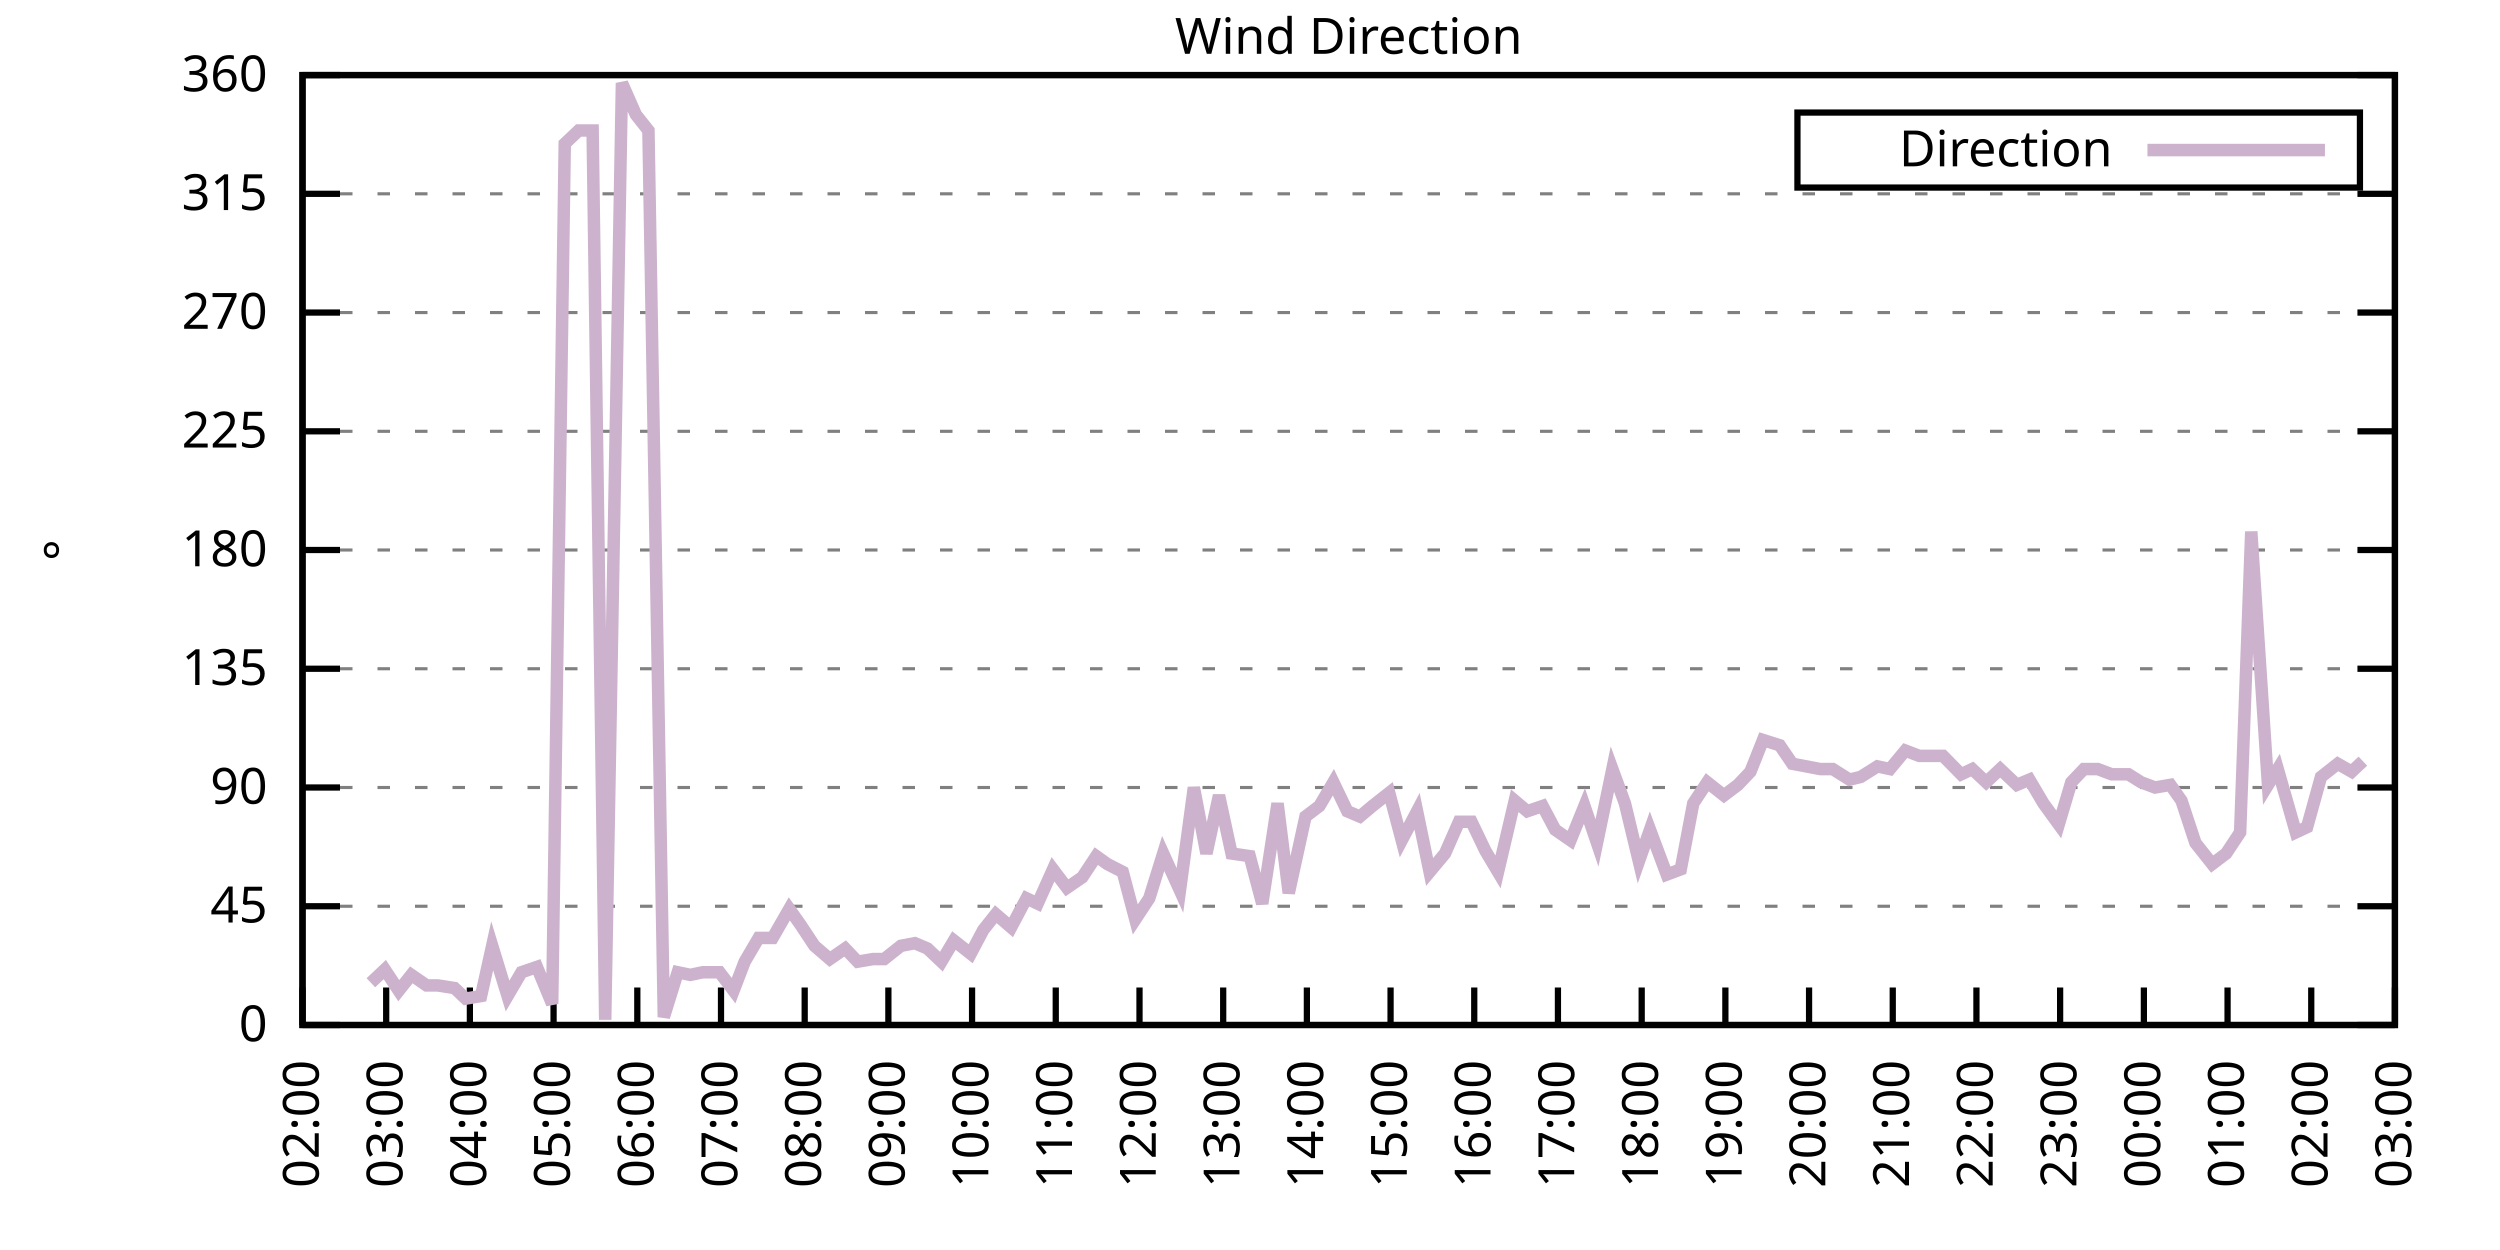
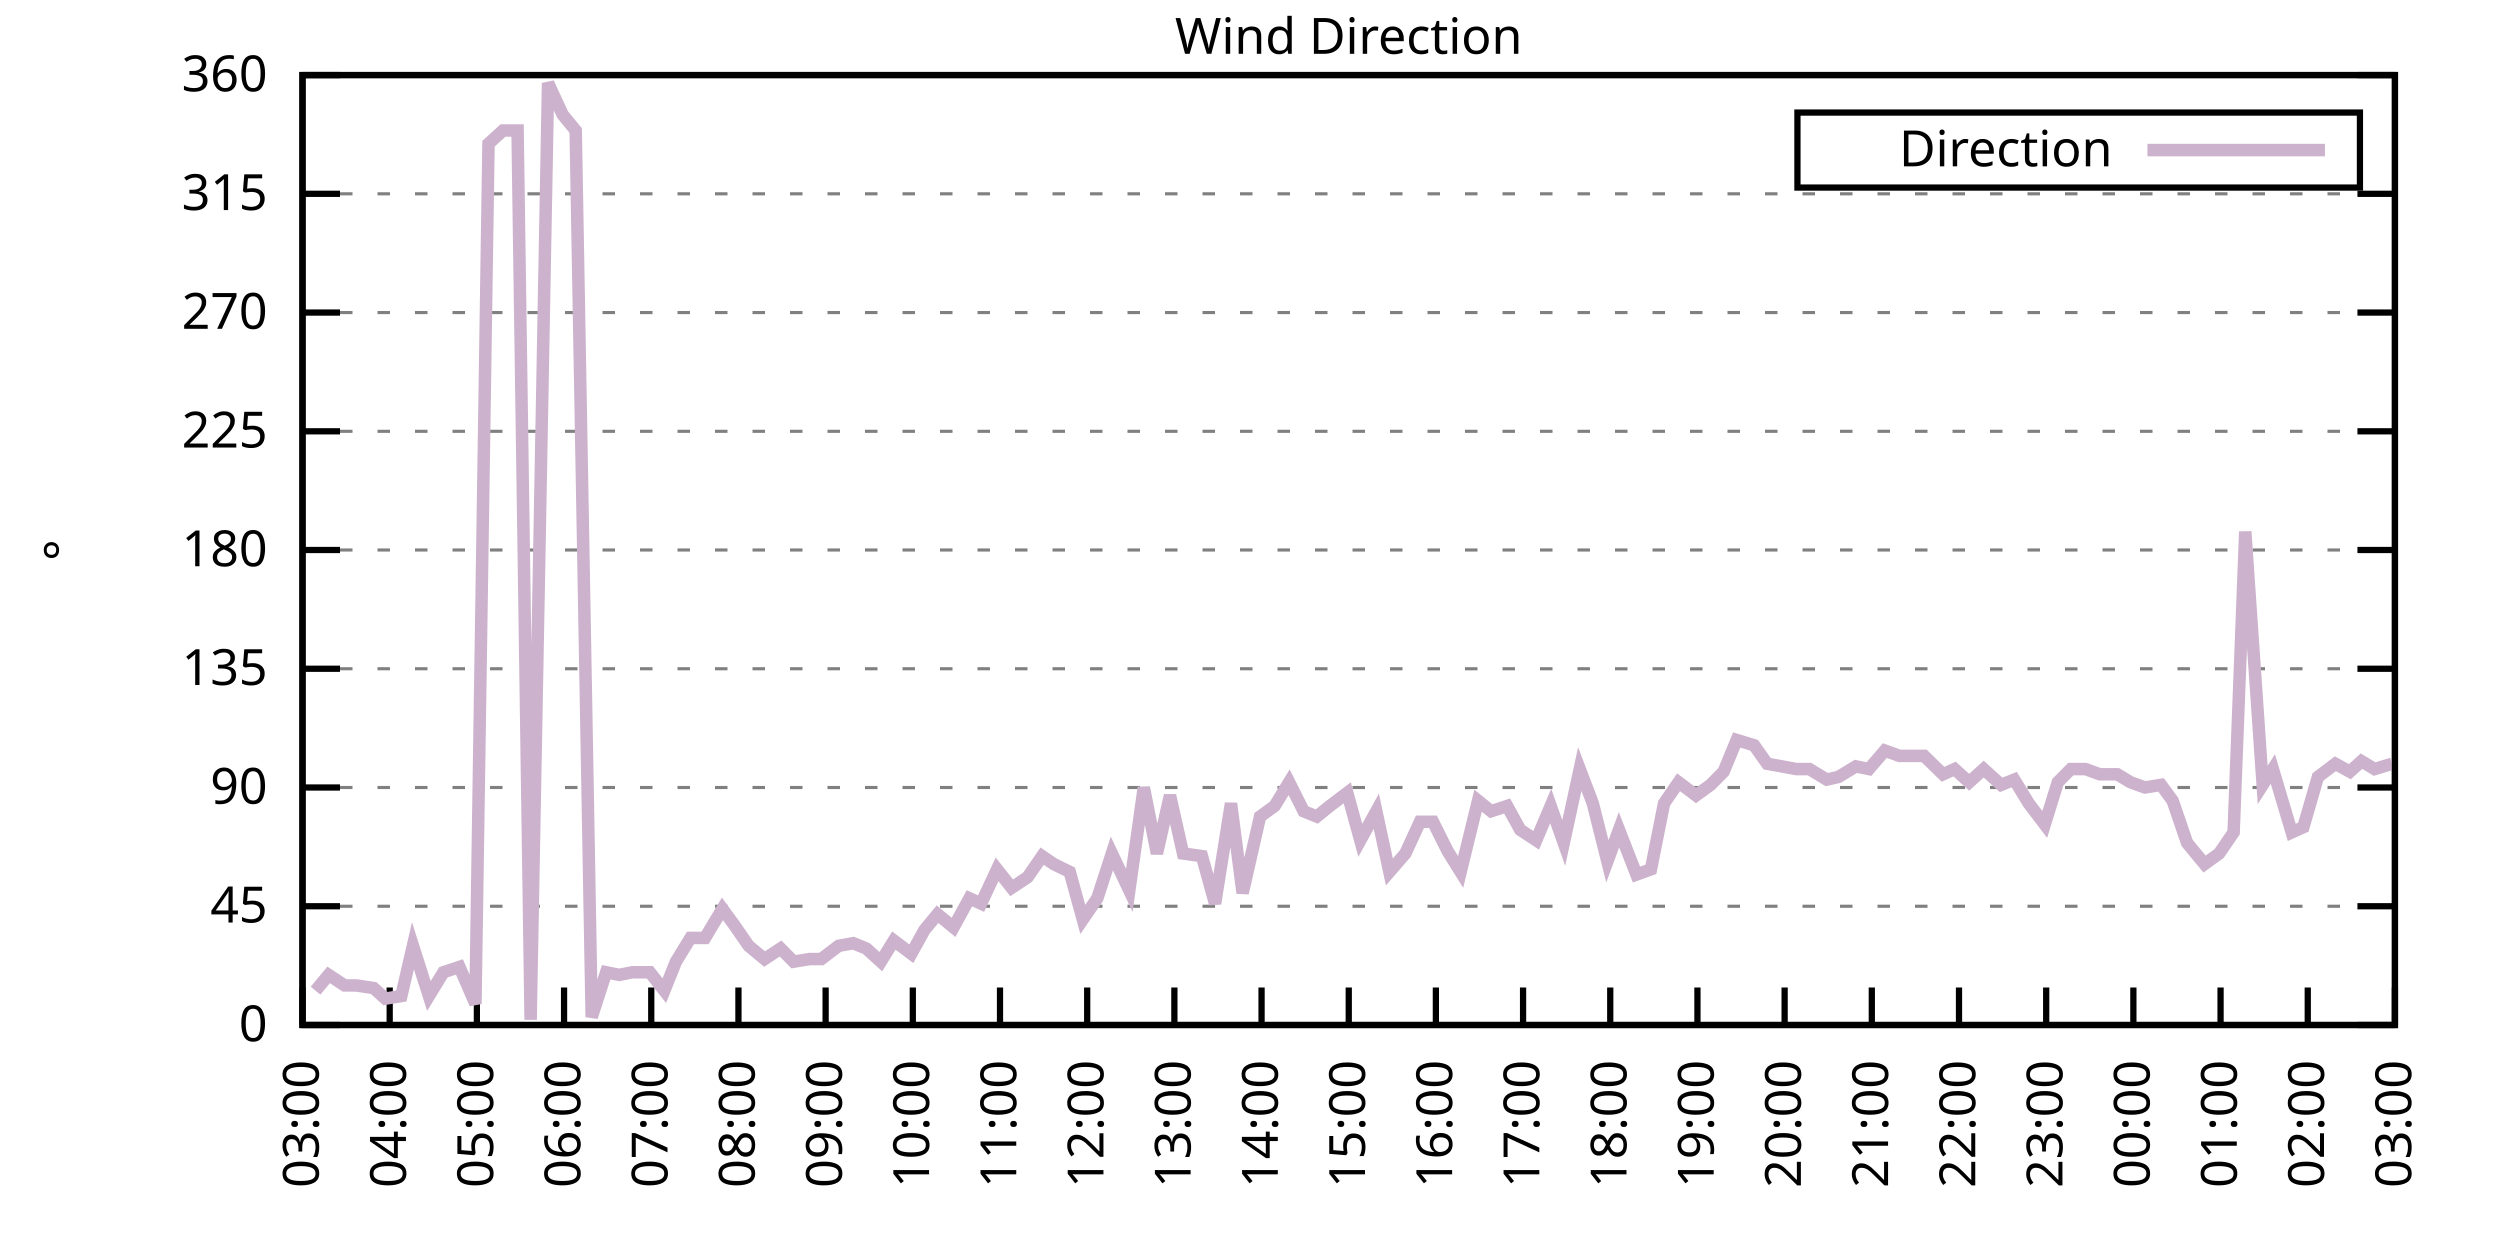
<svg xmlns="http://www.w3.org/2000/svg" xmlns:xlink="http://www.w3.org/1999/xlink" width="400" height="200" viewBox="0 0 400 200">
  <g id="gnuplot_canvas">
    <rect x="0" y="0" width="400" height="200" fill="none" />
    <defs>
      <circle id="gpDot" r="0.5" stroke-width="0.5" stroke="currentColor" />
      <path id="gpPt0" stroke-width="0.333" stroke="currentColor" d="M-1,0 h2 M0,-1 v2" />
      <path id="gpPt1" stroke-width="0.333" stroke="currentColor" d="M-1,-1 L1,1 M1,-1 L-1,1" />
      <path id="gpPt2" stroke-width="0.333" stroke="currentColor" d="M-1,0 L1,0 M0,-1 L0,1 M-1,-1 L1,1 M-1,1 L1,-1" />
      <rect id="gpPt3" stroke-width="0.333" stroke="currentColor" x="-1" y="-1" width="2" height="2" />
      <rect id="gpPt4" stroke-width="0.333" stroke="currentColor" fill="currentColor" x="-1" y="-1" width="2" height="2" />
      <circle id="gpPt5" stroke-width="0.333" stroke="currentColor" cx="0" cy="0" r="1" />
      <use xlink:href="#gpPt5" id="gpPt6" fill="currentColor" stroke="none" />
      <path id="gpPt7" stroke-width="0.333" stroke="currentColor" d="M0,-1.33 L-1.33,0.67 L1.33,0.67 z" />
      <use xlink:href="#gpPt7" id="gpPt8" fill="currentColor" stroke="none" />
      <use xlink:href="#gpPt7" id="gpPt9" stroke="currentColor" transform="rotate(180)" />
      <use xlink:href="#gpPt9" id="gpPt10" fill="currentColor" stroke="none" />
      <use xlink:href="#gpPt3" id="gpPt11" stroke="currentColor" transform="rotate(45)" />
      <use xlink:href="#gpPt11" id="gpPt12" fill="currentColor" stroke="none" />
      <path id="gpPt13" stroke-width="0.333" stroke="currentColor" d="M0,1.330 L1.265,0.411 L0.782,-1.067 L-0.782,-1.076 L-1.265,0.411 z" />
      <use xlink:href="#gpPt13" id="gpPt14" fill="currentColor" stroke="none" />
      <filter id="textbox" filterUnits="objectBoundingBox" x="0" y="0" height="1" width="1">
        <feFlood flood-color="white" flood-opacity="1" result="bgnd" />
        <feComposite in="SourceGraphic" in2="bgnd" operator="atop" />
      </filter>
      <filter id="greybox" filterUnits="objectBoundingBox" x="0" y="0" height="1" width="1">
        <feFlood flood-color="lightgrey" flood-opacity="1" result="grey" />
        <feComposite in="SourceGraphic" in2="grey" operator="atop" />
      </filter>
    </defs>
    <g fill="none" color="white" stroke="currentColor" stroke-width="1.00" stroke-linecap="butt" stroke-linejoin="miter">
</g>
    <g fill="none" color="black" stroke="currentColor" stroke-width="1.00" stroke-linecap="butt" stroke-linejoin="miter">
      <g stroke="none" shape-rendering="crispEdges">
        <polygon fill="rgb(255, 255, 255)" points="48.40,164.00 383.18,164.00 383.18,12.02 48.40,12.02 " />
      </g>
    </g>
    <g fill="none" color="black" stroke="currentColor" stroke-width="1.00" stroke-linecap="butt" stroke-linejoin="miter">
</g>
    <g fill="none" color="black" stroke="black" stroke-width="0.50" stroke-linecap="butt" stroke-linejoin="miter">
</g>
    <g fill="none" color="gray" stroke="currentColor" stroke-width="0.50" stroke-linecap="butt" stroke-linejoin="miter">
      <path stroke="gray" stroke-dasharray="2,4" class="gridline" d="M48.40,164.00 L383.19,164.00  " />
    </g>
    <g fill="none" color="gray" stroke="gray" stroke-width="1.00" stroke-linecap="butt" stroke-linejoin="miter">
</g>
    <g fill="none" color="black" stroke="currentColor" stroke-width="1.00" stroke-linecap="butt" stroke-linejoin="miter">
      <path stroke="black" d="M48.40,164.00 L54.40,164.00 M383.19,164.00 L377.19,164.00  " />
      <g transform="translate(42.80,166.60)" stroke="none" fill="black" font-family="Sans" font-size="8.00" text-anchor="end">
        <text>
          <tspan font-family="Sans"> 0</tspan>
        </text>
      </g>
    </g>
    <g fill="none" color="black" stroke="currentColor" stroke-width="1.00" stroke-linecap="butt" stroke-linejoin="miter">
</g>
    <g fill="none" color="black" stroke="black" stroke-width="0.50" stroke-linecap="butt" stroke-linejoin="miter">
</g>
    <g fill="none" color="gray" stroke="currentColor" stroke-width="0.50" stroke-linecap="butt" stroke-linejoin="miter">
      <path stroke="gray" stroke-dasharray="2,4" class="gridline" d="M48.40,145.00 L383.19,145.00  " />
    </g>
    <g fill="none" color="gray" stroke="gray" stroke-width="1.00" stroke-linecap="butt" stroke-linejoin="miter">
</g>
    <g fill="none" color="black" stroke="currentColor" stroke-width="1.00" stroke-linecap="butt" stroke-linejoin="miter">
      <path stroke="black" d="M48.40,145.00 L54.40,145.00 M383.19,145.00 L377.19,145.00  " />
      <g transform="translate(42.80,147.60)" stroke="none" fill="black" font-family="Sans" font-size="8.00" text-anchor="end">
        <text>
          <tspan font-family="Sans"> 45</tspan>
        </text>
      </g>
    </g>
    <g fill="none" color="black" stroke="currentColor" stroke-width="1.00" stroke-linecap="butt" stroke-linejoin="miter">
</g>
    <g fill="none" color="black" stroke="black" stroke-width="0.50" stroke-linecap="butt" stroke-linejoin="miter">
</g>
    <g fill="none" color="gray" stroke="currentColor" stroke-width="0.50" stroke-linecap="butt" stroke-linejoin="miter">
      <path stroke="gray" stroke-dasharray="2,4" class="gridline" d="M48.40,126.00 L383.19,126.00  " />
    </g>
    <g fill="none" color="gray" stroke="gray" stroke-width="1.00" stroke-linecap="butt" stroke-linejoin="miter">
</g>
    <g fill="none" color="black" stroke="currentColor" stroke-width="1.00" stroke-linecap="butt" stroke-linejoin="miter">
      <path stroke="black" d="M48.40,126.00 L54.40,126.00 M383.19,126.00 L377.19,126.00  " />
      <g transform="translate(42.80,128.60)" stroke="none" fill="black" font-family="Sans" font-size="8.00" text-anchor="end">
        <text>
          <tspan font-family="Sans"> 90</tspan>
        </text>
      </g>
    </g>
    <g fill="none" color="black" stroke="currentColor" stroke-width="1.00" stroke-linecap="butt" stroke-linejoin="miter">
</g>
    <g fill="none" color="black" stroke="black" stroke-width="0.50" stroke-linecap="butt" stroke-linejoin="miter">
</g>
    <g fill="none" color="gray" stroke="currentColor" stroke-width="0.50" stroke-linecap="butt" stroke-linejoin="miter">
      <path stroke="gray" stroke-dasharray="2,4" class="gridline" d="M48.40,107.00 L383.19,107.00  " />
    </g>
    <g fill="none" color="gray" stroke="gray" stroke-width="1.00" stroke-linecap="butt" stroke-linejoin="miter">
</g>
    <g fill="none" color="black" stroke="currentColor" stroke-width="1.00" stroke-linecap="butt" stroke-linejoin="miter">
      <path stroke="black" d="M48.40,107.00 L54.40,107.00 M383.19,107.00 L377.19,107.00  " />
      <g transform="translate(42.80,109.60)" stroke="none" fill="black" font-family="Sans" font-size="8.00" text-anchor="end">
        <text>
          <tspan font-family="Sans"> 135</tspan>
        </text>
      </g>
    </g>
    <g fill="none" color="black" stroke="currentColor" stroke-width="1.00" stroke-linecap="butt" stroke-linejoin="miter">
</g>
    <g fill="none" color="black" stroke="black" stroke-width="0.50" stroke-linecap="butt" stroke-linejoin="miter">
</g>
    <g fill="none" color="gray" stroke="currentColor" stroke-width="0.50" stroke-linecap="butt" stroke-linejoin="miter">
      <path stroke="gray" stroke-dasharray="2,4" class="gridline" d="M48.40,88.00 L383.19,88.00  " />
    </g>
    <g fill="none" color="gray" stroke="gray" stroke-width="1.00" stroke-linecap="butt" stroke-linejoin="miter">
</g>
    <g fill="none" color="black" stroke="currentColor" stroke-width="1.00" stroke-linecap="butt" stroke-linejoin="miter">
      <path stroke="black" d="M48.40,88.00 L54.40,88.00 M383.19,88.00 L377.19,88.00  " />
      <g transform="translate(42.80,90.60)" stroke="none" fill="black" font-family="Sans" font-size="8.00" text-anchor="end">
        <text>
          <tspan font-family="Sans"> 180</tspan>
        </text>
      </g>
    </g>
    <g fill="none" color="black" stroke="currentColor" stroke-width="1.00" stroke-linecap="butt" stroke-linejoin="miter">
</g>
    <g fill="none" color="black" stroke="black" stroke-width="0.50" stroke-linecap="butt" stroke-linejoin="miter">
</g>
    <g fill="none" color="gray" stroke="currentColor" stroke-width="0.50" stroke-linecap="butt" stroke-linejoin="miter">
      <path stroke="gray" stroke-dasharray="2,4" class="gridline" d="M48.40,69.01 L383.19,69.01  " />
    </g>
    <g fill="none" color="gray" stroke="gray" stroke-width="1.00" stroke-linecap="butt" stroke-linejoin="miter">
</g>
    <g fill="none" color="black" stroke="currentColor" stroke-width="1.00" stroke-linecap="butt" stroke-linejoin="miter">
      <path stroke="black" d="M48.40,69.01 L54.40,69.01 M383.19,69.01 L377.19,69.01  " />
      <g transform="translate(42.80,71.61)" stroke="none" fill="black" font-family="Sans" font-size="8.00" text-anchor="end">
        <text>
          <tspan font-family="Sans"> 225</tspan>
        </text>
      </g>
    </g>
    <g fill="none" color="black" stroke="currentColor" stroke-width="1.00" stroke-linecap="butt" stroke-linejoin="miter">
</g>
    <g fill="none" color="black" stroke="black" stroke-width="0.50" stroke-linecap="butt" stroke-linejoin="miter">
</g>
    <g fill="none" color="gray" stroke="currentColor" stroke-width="0.50" stroke-linecap="butt" stroke-linejoin="miter">
      <path stroke="gray" stroke-dasharray="2,4" class="gridline" d="M48.40,50.01 L383.19,50.01  " />
    </g>
    <g fill="none" color="gray" stroke="gray" stroke-width="1.00" stroke-linecap="butt" stroke-linejoin="miter">
</g>
    <g fill="none" color="black" stroke="currentColor" stroke-width="1.00" stroke-linecap="butt" stroke-linejoin="miter">
      <path stroke="black" d="M48.40,50.01 L54.40,50.01 M383.19,50.01 L377.19,50.01  " />
      <g transform="translate(42.80,52.61)" stroke="none" fill="black" font-family="Sans" font-size="8.00" text-anchor="end">
        <text>
          <tspan font-family="Sans"> 270</tspan>
        </text>
      </g>
    </g>
    <g fill="none" color="black" stroke="currentColor" stroke-width="1.00" stroke-linecap="butt" stroke-linejoin="miter">
</g>
    <g fill="none" color="black" stroke="black" stroke-width="0.50" stroke-linecap="butt" stroke-linejoin="miter">
</g>
    <g fill="none" color="gray" stroke="currentColor" stroke-width="0.50" stroke-linecap="butt" stroke-linejoin="miter">
      <path stroke="gray" stroke-dasharray="2,4" class="gridline" d="M48.40,31.01 L383.19,31.01  " />
    </g>
    <g fill="none" color="gray" stroke="gray" stroke-width="1.00" stroke-linecap="butt" stroke-linejoin="miter">
</g>
    <g fill="none" color="black" stroke="currentColor" stroke-width="1.00" stroke-linecap="butt" stroke-linejoin="miter">
      <path stroke="black" d="M48.40,31.01 L54.40,31.01 M383.19,31.01 L377.19,31.01  " />
      <g transform="translate(42.80,33.61)" stroke="none" fill="black" font-family="Sans" font-size="8.00" text-anchor="end">
        <text>
          <tspan font-family="Sans"> 315</tspan>
        </text>
      </g>
    </g>
    <g fill="none" color="black" stroke="currentColor" stroke-width="1.00" stroke-linecap="butt" stroke-linejoin="miter">
</g>
    <g fill="none" color="black" stroke="black" stroke-width="0.50" stroke-linecap="butt" stroke-linejoin="miter">
</g>
    <g fill="none" color="gray" stroke="currentColor" stroke-width="0.50" stroke-linecap="butt" stroke-linejoin="miter">
      <path stroke="gray" stroke-dasharray="2,4" class="gridline" d="M48.40,12.01 L383.19,12.01  " />
    </g>
    <g fill="none" color="gray" stroke="gray" stroke-width="1.00" stroke-linecap="butt" stroke-linejoin="miter">
</g>
    <g fill="none" color="black" stroke="currentColor" stroke-width="1.00" stroke-linecap="butt" stroke-linejoin="miter">
      <path stroke="black" d="M48.40,12.01 L54.40,12.01 M383.19,12.01 L377.19,12.01  " />
      <g transform="translate(42.80,14.61)" stroke="none" fill="black" font-family="Sans" font-size="8.00" text-anchor="end">
        <text>
          <tspan font-family="Sans"> 360</tspan>
        </text>
      </g>
    </g>
    <g fill="none" color="black" stroke="currentColor" stroke-width="1.00" stroke-linecap="butt" stroke-linejoin="miter">
      <path stroke="black" d="M48.40,164.00 L48.40,158.00  " />
      <g transform="translate(51.00,169.60) rotate(270.00)" stroke="none" fill="black" font-family="Sans" font-size="8.00" text-anchor="end">
        <text>
-           <tspan font-family="Sans">02:00</tspan>
-         </text>
-       </g>
-     </g>
-     <g fill="none" color="black" stroke="currentColor" stroke-width="1.00" stroke-linecap="butt" stroke-linejoin="miter">
-       <path stroke="black" d="M61.79,164.00 L61.79,158.00  " />
-       <g transform="translate(64.39,169.60) rotate(270.00)" stroke="none" fill="black" font-family="Sans" font-size="8.00" text-anchor="end">
-         <text>
          <tspan font-family="Sans">03:00</tspan>
        </text>
      </g>
    </g>
    <g fill="none" color="black" stroke="currentColor" stroke-width="1.00" stroke-linecap="butt" stroke-linejoin="miter">
-       <path stroke="black" d="M75.18,164.00 L75.18,158.00  " />
-       <g transform="translate(77.78,169.60) rotate(270.00)" stroke="none" fill="black" font-family="Sans" font-size="8.00" text-anchor="end">
+       <path stroke="black" d="M62.35,164.00 L62.35,158.00  " />
+       <g transform="translate(64.95,169.60) rotate(270.00)" stroke="none" fill="black" font-family="Sans" font-size="8.00" text-anchor="end">
        <text>
          <tspan font-family="Sans">04:00</tspan>
        </text>
      </g>
    </g>
    <g fill="none" color="black" stroke="currentColor" stroke-width="1.00" stroke-linecap="butt" stroke-linejoin="miter">
-       <path stroke="black" d="M88.57,164.00 L88.57,158.00  " />
-       <g transform="translate(91.17,169.60) rotate(270.00)" stroke="none" fill="black" font-family="Sans" font-size="8.00" text-anchor="end">
+       <path stroke="black" d="M76.30,164.00 L76.30,158.00  " />
+       <g transform="translate(78.90,169.60) rotate(270.00)" stroke="none" fill="black" font-family="Sans" font-size="8.00" text-anchor="end">
        <text>
          <tspan font-family="Sans">05:00</tspan>
        </text>
      </g>
    </g>
    <g fill="none" color="black" stroke="currentColor" stroke-width="1.00" stroke-linecap="butt" stroke-linejoin="miter">
-       <path stroke="black" d="M101.97,164.00 L101.97,158.00  " />
-       <g transform="translate(104.57,169.60) rotate(270.00)" stroke="none" fill="black" font-family="Sans" font-size="8.00" text-anchor="end">
+       <path stroke="black" d="M90.25,164.00 L90.25,158.00  " />
+       <g transform="translate(92.85,169.60) rotate(270.00)" stroke="none" fill="black" font-family="Sans" font-size="8.00" text-anchor="end">
        <text>
          <tspan font-family="Sans">06:00</tspan>
        </text>
      </g>
    </g>
    <g fill="none" color="black" stroke="currentColor" stroke-width="1.00" stroke-linecap="butt" stroke-linejoin="miter">
-       <path stroke="black" d="M115.36,164.00 L115.36,158.00  " />
-       <g transform="translate(117.96,169.60) rotate(270.00)" stroke="none" fill="black" font-family="Sans" font-size="8.00" text-anchor="end">
+       <path stroke="black" d="M104.20,164.00 L104.20,158.00  " />
+       <g transform="translate(106.80,169.60) rotate(270.00)" stroke="none" fill="black" font-family="Sans" font-size="8.00" text-anchor="end">
        <text>
          <tspan font-family="Sans">07:00</tspan>
        </text>
      </g>
    </g>
    <g fill="none" color="black" stroke="currentColor" stroke-width="1.00" stroke-linecap="butt" stroke-linejoin="miter">
-       <path stroke="black" d="M128.75,164.00 L128.75,158.00  " />
-       <g transform="translate(131.35,169.60) rotate(270.00)" stroke="none" fill="black" font-family="Sans" font-size="8.00" text-anchor="end">
+       <path stroke="black" d="M118.15,164.00 L118.15,158.00  " />
+       <g transform="translate(120.75,169.60) rotate(270.00)" stroke="none" fill="black" font-family="Sans" font-size="8.00" text-anchor="end">
        <text>
          <tspan font-family="Sans">08:00</tspan>
        </text>
      </g>
    </g>
    <g fill="none" color="black" stroke="currentColor" stroke-width="1.00" stroke-linecap="butt" stroke-linejoin="miter">
-       <path stroke="black" d="M142.14,164.00 L142.14,158.00  " />
-       <g transform="translate(144.74,169.60) rotate(270.00)" stroke="none" fill="black" font-family="Sans" font-size="8.00" text-anchor="end">
+       <path stroke="black" d="M132.10,164.00 L132.10,158.00  " />
+       <g transform="translate(134.70,169.60) rotate(270.00)" stroke="none" fill="black" font-family="Sans" font-size="8.00" text-anchor="end">
        <text>
          <tspan font-family="Sans">09:00</tspan>
        </text>
      </g>
    </g>
    <g fill="none" color="black" stroke="currentColor" stroke-width="1.00" stroke-linecap="butt" stroke-linejoin="miter">
-       <path stroke="black" d="M155.53,164.00 L155.53,158.00  " />
-       <g transform="translate(158.13,169.60) rotate(270.00)" stroke="none" fill="black" font-family="Sans" font-size="8.00" text-anchor="end">
+       <path stroke="black" d="M146.05,164.00 L146.05,158.00  " />
+       <g transform="translate(148.65,169.60) rotate(270.00)" stroke="none" fill="black" font-family="Sans" font-size="8.00" text-anchor="end">
        <text>
          <tspan font-family="Sans">10:00</tspan>
        </text>
      </g>
    </g>
    <g fill="none" color="black" stroke="currentColor" stroke-width="1.00" stroke-linecap="butt" stroke-linejoin="miter">
-       <path stroke="black" d="M168.92,164.00 L168.92,158.00  " />
-       <g transform="translate(171.52,169.60) rotate(270.00)" stroke="none" fill="black" font-family="Sans" font-size="8.00" text-anchor="end">
+       <path stroke="black" d="M160.00,164.00 L160.00,158.00  " />
+       <g transform="translate(162.60,169.60) rotate(270.00)" stroke="none" fill="black" font-family="Sans" font-size="8.00" text-anchor="end">
        <text>
          <tspan font-family="Sans">11:00</tspan>
        </text>
      </g>
    </g>
    <g fill="none" color="black" stroke="currentColor" stroke-width="1.00" stroke-linecap="butt" stroke-linejoin="miter">
-       <path stroke="black" d="M182.32,164.00 L182.32,158.00  " />
-       <g transform="translate(184.92,169.60) rotate(270.00)" stroke="none" fill="black" font-family="Sans" font-size="8.00" text-anchor="end">
+       <path stroke="black" d="M173.95,164.00 L173.95,158.00  " />
+       <g transform="translate(176.55,169.60) rotate(270.00)" stroke="none" fill="black" font-family="Sans" font-size="8.00" text-anchor="end">
        <text>
          <tspan font-family="Sans">12:00</tspan>
        </text>
      </g>
    </g>
    <g fill="none" color="black" stroke="currentColor" stroke-width="1.00" stroke-linecap="butt" stroke-linejoin="miter">
-       <path stroke="black" d="M195.71,164.00 L195.71,158.00  " />
-       <g transform="translate(198.31,169.60) rotate(270.00)" stroke="none" fill="black" font-family="Sans" font-size="8.00" text-anchor="end">
+       <path stroke="black" d="M187.90,164.00 L187.90,158.00  " />
+       <g transform="translate(190.50,169.60) rotate(270.00)" stroke="none" fill="black" font-family="Sans" font-size="8.00" text-anchor="end">
        <text>
          <tspan font-family="Sans">13:00</tspan>
        </text>
      </g>
    </g>
    <g fill="none" color="black" stroke="currentColor" stroke-width="1.00" stroke-linecap="butt" stroke-linejoin="miter">
-       <path stroke="black" d="M209.10,164.00 L209.10,158.00  " />
-       <g transform="translate(211.70,169.60) rotate(270.00)" stroke="none" fill="black" font-family="Sans" font-size="8.00" text-anchor="end">
+       <path stroke="black" d="M201.85,164.00 L201.85,158.00  " />
+       <g transform="translate(204.45,169.60) rotate(270.00)" stroke="none" fill="black" font-family="Sans" font-size="8.00" text-anchor="end">
        <text>
          <tspan font-family="Sans">14:00</tspan>
        </text>
      </g>
    </g>
    <g fill="none" color="black" stroke="currentColor" stroke-width="1.00" stroke-linecap="butt" stroke-linejoin="miter">
-       <path stroke="black" d="M222.49,164.00 L222.49,158.00  " />
-       <g transform="translate(225.09,169.60) rotate(270.00)" stroke="none" fill="black" font-family="Sans" font-size="8.00" text-anchor="end">
+       <path stroke="black" d="M215.80,164.00 L215.80,158.00  " />
+       <g transform="translate(218.40,169.60) rotate(270.00)" stroke="none" fill="black" font-family="Sans" font-size="8.00" text-anchor="end">
        <text>
          <tspan font-family="Sans">15:00</tspan>
        </text>
      </g>
    </g>
    <g fill="none" color="black" stroke="currentColor" stroke-width="1.00" stroke-linecap="butt" stroke-linejoin="miter">
-       <path stroke="black" d="M235.88,164.00 L235.88,158.00  " />
-       <g transform="translate(238.48,169.60) rotate(270.00)" stroke="none" fill="black" font-family="Sans" font-size="8.00" text-anchor="end">
+       <path stroke="black" d="M229.74,164.00 L229.74,158.00  " />
+       <g transform="translate(232.34,169.60) rotate(270.00)" stroke="none" fill="black" font-family="Sans" font-size="8.00" text-anchor="end">
        <text>
          <tspan font-family="Sans">16:00</tspan>
        </text>
      </g>
    </g>
    <g fill="none" color="black" stroke="currentColor" stroke-width="1.00" stroke-linecap="butt" stroke-linejoin="miter">
-       <path stroke="black" d="M249.27,164.00 L249.27,158.00  " />
-       <g transform="translate(251.87,169.60) rotate(270.00)" stroke="none" fill="black" font-family="Sans" font-size="8.00" text-anchor="end">
+       <path stroke="black" d="M243.69,164.00 L243.69,158.00  " />
+       <g transform="translate(246.29,169.60) rotate(270.00)" stroke="none" fill="black" font-family="Sans" font-size="8.00" text-anchor="end">
        <text>
          <tspan font-family="Sans">17:00</tspan>
        </text>
      </g>
    </g>
    <g fill="none" color="black" stroke="currentColor" stroke-width="1.00" stroke-linecap="butt" stroke-linejoin="miter">
-       <path stroke="black" d="M262.67,164.00 L262.67,158.00  " />
-       <g transform="translate(265.27,169.60) rotate(270.00)" stroke="none" fill="black" font-family="Sans" font-size="8.00" text-anchor="end">
+       <path stroke="black" d="M257.64,164.00 L257.64,158.00  " />
+       <g transform="translate(260.24,169.60) rotate(270.00)" stroke="none" fill="black" font-family="Sans" font-size="8.00" text-anchor="end">
        <text>
          <tspan font-family="Sans">18:00</tspan>
        </text>
      </g>
    </g>
    <g fill="none" color="black" stroke="currentColor" stroke-width="1.00" stroke-linecap="butt" stroke-linejoin="miter">
-       <path stroke="black" d="M276.06,164.00 L276.06,158.00  " />
-       <g transform="translate(278.66,169.60) rotate(270.00)" stroke="none" fill="black" font-family="Sans" font-size="8.00" text-anchor="end">
+       <path stroke="black" d="M271.59,164.00 L271.59,158.00  " />
+       <g transform="translate(274.19,169.60) rotate(270.00)" stroke="none" fill="black" font-family="Sans" font-size="8.00" text-anchor="end">
        <text>
          <tspan font-family="Sans">19:00</tspan>
        </text>
      </g>
    </g>
    <g fill="none" color="black" stroke="currentColor" stroke-width="1.00" stroke-linecap="butt" stroke-linejoin="miter">
-       <path stroke="black" d="M289.45,164.00 L289.45,158.00  " />
-       <g transform="translate(292.05,169.60) rotate(270.00)" stroke="none" fill="black" font-family="Sans" font-size="8.00" text-anchor="end">
+       <path stroke="black" d="M285.54,164.00 L285.54,158.00  " />
+       <g transform="translate(288.14,169.60) rotate(270.00)" stroke="none" fill="black" font-family="Sans" font-size="8.00" text-anchor="end">
        <text>
          <tspan font-family="Sans">20:00</tspan>
        </text>
      </g>
    </g>
    <g fill="none" color="black" stroke="currentColor" stroke-width="1.00" stroke-linecap="butt" stroke-linejoin="miter">
-       <path stroke="black" d="M302.84,164.00 L302.84,158.00  " />
-       <g transform="translate(305.44,169.60) rotate(270.00)" stroke="none" fill="black" font-family="Sans" font-size="8.00" text-anchor="end">
+       <path stroke="black" d="M299.49,164.00 L299.49,158.00  " />
+       <g transform="translate(302.09,169.60) rotate(270.00)" stroke="none" fill="black" font-family="Sans" font-size="8.00" text-anchor="end">
        <text>
          <tspan font-family="Sans">21:00</tspan>
        </text>
      </g>
    </g>
    <g fill="none" color="black" stroke="currentColor" stroke-width="1.00" stroke-linecap="butt" stroke-linejoin="miter">
-       <path stroke="black" d="M316.23,164.00 L316.23,158.00  " />
-       <g transform="translate(318.83,169.60) rotate(270.00)" stroke="none" fill="black" font-family="Sans" font-size="8.00" text-anchor="end">
+       <path stroke="black" d="M313.44,164.00 L313.44,158.00  " />
+       <g transform="translate(316.04,169.60) rotate(270.00)" stroke="none" fill="black" font-family="Sans" font-size="8.00" text-anchor="end">
        <text>
          <tspan font-family="Sans">22:00</tspan>
        </text>
      </g>
    </g>
    <g fill="none" color="black" stroke="currentColor" stroke-width="1.00" stroke-linecap="butt" stroke-linejoin="miter">
-       <path stroke="black" d="M329.62,164.00 L329.62,158.00  " />
-       <g transform="translate(332.22,169.60) rotate(270.00)" stroke="none" fill="black" font-family="Sans" font-size="8.00" text-anchor="end">
+       <path stroke="black" d="M327.39,164.00 L327.39,158.00  " />
+       <g transform="translate(329.99,169.60) rotate(270.00)" stroke="none" fill="black" font-family="Sans" font-size="8.00" text-anchor="end">
        <text>
          <tspan font-family="Sans">23:00</tspan>
        </text>
      </g>
    </g>
    <g fill="none" color="black" stroke="currentColor" stroke-width="1.00" stroke-linecap="butt" stroke-linejoin="miter">
-       <path stroke="black" d="M343.02,164.00 L343.02,158.00  " />
-       <g transform="translate(345.62,169.60) rotate(270.00)" stroke="none" fill="black" font-family="Sans" font-size="8.00" text-anchor="end">
+       <path stroke="black" d="M341.34,164.00 L341.34,158.00  " />
+       <g transform="translate(343.94,169.60) rotate(270.00)" stroke="none" fill="black" font-family="Sans" font-size="8.00" text-anchor="end">
        <text>
          <tspan font-family="Sans">00:00</tspan>
        </text>
      </g>
    </g>
    <g fill="none" color="black" stroke="currentColor" stroke-width="1.00" stroke-linecap="butt" stroke-linejoin="miter">
-       <path stroke="black" d="M356.41,164.00 L356.41,158.00  " />
-       <g transform="translate(359.01,169.60) rotate(270.00)" stroke="none" fill="black" font-family="Sans" font-size="8.00" text-anchor="end">
+       <path stroke="black" d="M355.29,164.00 L355.29,158.00  " />
+       <g transform="translate(357.89,169.60) rotate(270.00)" stroke="none" fill="black" font-family="Sans" font-size="8.00" text-anchor="end">
        <text>
          <tspan font-family="Sans">01:00</tspan>
        </text>
      </g>
    </g>
    <g fill="none" color="black" stroke="currentColor" stroke-width="1.00" stroke-linecap="butt" stroke-linejoin="miter">
-       <path stroke="black" d="M369.80,164.00 L369.80,158.00  " />
-       <g transform="translate(372.40,169.60) rotate(270.00)" stroke="none" fill="black" font-family="Sans" font-size="8.00" text-anchor="end">
+       <path stroke="black" d="M369.24,164.00 L369.24,158.00  " />
+       <g transform="translate(371.84,169.60) rotate(270.00)" stroke="none" fill="black" font-family="Sans" font-size="8.00" text-anchor="end">
        <text>
          <tspan font-family="Sans">02:00</tspan>
        </text>
      </g>
    </g>
    <g fill="none" color="black" stroke="currentColor" stroke-width="1.00" stroke-linecap="butt" stroke-linejoin="miter">
      <path stroke="black" d="M383.19,164.00 L383.19,158.00  " />
      <g transform="translate(385.79,169.60) rotate(270.00)" stroke="none" fill="black" font-family="Sans" font-size="8.00" text-anchor="end">
        <text>
          <tspan font-family="Sans">03:00</tspan>
        </text>
      </g>
    </g>
    <g fill="none" color="black" stroke="currentColor" stroke-width="1.00" stroke-linecap="butt" stroke-linejoin="miter">
</g>
    <g fill="none" color="black" stroke="currentColor" stroke-width="1.00" stroke-linecap="butt" stroke-linejoin="miter">
      <path stroke="black" d="M48.40,12.01 L48.40,164.00 L383.19,164.00 L383.19,12.01 L48.40,12.01 Z  " />
    </g>
    <g fill="none" color="black" stroke="currentColor" stroke-width="1.00" stroke-linecap="butt" stroke-linejoin="miter">
</g>
    <g fill="none" color="black" stroke="currentColor" stroke-width="1.00" stroke-linecap="butt" stroke-linejoin="miter">
      <path stroke="black" d="M287.59,30.01 L287.59,18.01 L377.59,18.01 L377.59,30.01 L287.59,30.01 Z  " />
    </g>
    <g id="Wind_direction_plot_1">
      <g fill="none" color="white" stroke="black" stroke-width="2.00" stroke-linecap="butt" stroke-linejoin="miter">
</g>
      <g fill="none" color="black" stroke="currentColor" stroke-width="2.00" stroke-linecap="butt" stroke-linejoin="miter">
        <g transform="translate(337.99,26.61)" stroke="none" fill="black" font-family="Sans" font-size="8.00" text-anchor="end">
          <text>
            <tspan font-family="Sans">Direction</tspan>
          </text>
        </g>
      </g>
      <g fill="none" color="black" stroke="currentColor" stroke-width="2.00" stroke-linecap="butt" stroke-linejoin="miter">
-         <path stroke="rgb(204, 178, 204)" d="M343.59,24.01 L371.99,24.01 M59.34,157.24 L61.57,155.13 L63.80,158.51 L65.81,155.98 L68.26,157.67 L70.05,157.67   L72.73,158.09 L74.51,159.78 L76.97,159.36 L78.75,151.33 L81.21,159.36 L83.44,155.56 L85.90,154.71 L88.35,160.62   L90.36,22.99 L92.59,20.88 L94.82,20.88 L96.83,163.16 L99.51,13.28 L101.74,18.34 L103.75,20.88 L106.21,162.73   L108.44,155.56 L110.45,155.98 L112.46,155.56 L115.13,155.56 L117.37,158.51 L119.15,153.87 L121.38,150.07 L123.62,150.07   L126.29,145.42 L128.08,147.96 L130.31,151.33 L132.77,153.45 L135.22,151.76 L137.23,153.87 L139.69,153.45 L141.47,153.45   L144.15,151.33 L146.38,150.91 L148.39,151.76 L150.62,153.87 L152.63,150.49 L155.31,152.60 L157.32,148.80 L159.33,146.27   L161.78,148.38 L164.24,143.73 L166.02,144.58 L168.48,139.09 L170.71,142.05 L173.17,140.36 L175.40,136.98 L177.18,138.25   L179.64,139.51 L181.65,147.11 L183.88,143.73 L186.11,136.56 L188.79,142.47 L191.02,126.00 L193.03,136.56 L195.04,127.27   L197.05,136.56 L199.95,136.98 L201.96,144.58 L204.41,128.54 L206.20,142.89 L208.88,130.65 L211.11,128.96 L213.34,125.16   L215.57,129.80 L217.58,130.65 L219.59,128.96 L222.27,126.85 L224.28,134.45 L226.73,129.80 L228.74,139.51 L231.20,136.56   L233.43,131.49 L235.44,131.49 L237.67,136.14 L239.68,139.51 L242.36,128.11 L244.36,129.80 L246.82,128.96 L248.83,132.76   L251.28,134.45 L253.51,128.96 L255.52,134.87 L257.98,123.05 L259.99,128.54 L262.22,137.82 L264.00,132.76 L266.68,139.93   L268.92,139.09 L270.92,128.54 L273.16,125.16 L275.83,127.27 L278.07,125.58 L280.07,123.47 L282.08,118.40 L284.76,119.25   L286.77,122.20 L289.00,122.62 L291.23,123.05 L293.24,123.05 L295.92,124.74 L297.71,124.31 L300.39,122.62 L302.39,123.05   L304.85,120.09 L307.08,120.94 L309.09,120.94 L310.88,120.94 L313.78,123.89 L315.56,123.05 L317.79,125.16 L320.03,123.05   L322.70,125.58 L324.71,124.74 L326.95,128.54 L329.40,131.91 L331.41,125.16 L333.42,123.05 L335.65,123.05 L337.88,123.89   L340.56,123.89 L342.57,125.16 L344.80,126.00 L347.26,125.58 L349.04,128.11 L351.27,134.87 L353.95,138.25 L356.18,136.56   L358.42,133.18 L360.20,85.05 L362.88,125.58 L364.44,123.05 L367.34,133.18 L369.13,132.34 L371.36,124.31 L374.04,122.20   L376.27,123.47 L378.06,121.78  " />
+         <path stroke="rgb(204, 178, 204)" d="M343.59,24.01 L371.99,24.01 M50.49,158.51 L52.58,155.98 L55.14,157.67 L57.00,157.67 L59.79,158.09 L61.65,159.78   L64.21,159.36 L66.07,151.33 L68.63,159.36 L70.95,155.56 L73.51,154.71 L76.07,160.62 L78.16,22.99 L80.48,20.88   L82.81,20.88 L84.90,163.16 L87.69,13.28 L90.02,18.34 L92.11,20.88 L94.67,162.73 L96.99,155.56 L99.08,155.98   L101.18,155.56 L103.97,155.56 L106.29,158.51 L108.15,153.87 L110.48,150.07 L112.80,150.07 L115.59,145.42 L117.45,147.96   L119.78,151.33 L122.33,153.45 L124.89,151.76 L126.98,153.87 L129.54,153.45 L131.40,153.45 L134.19,151.33 L136.51,150.91   L138.61,151.76 L140.93,153.87 L143.02,150.49 L145.81,152.60 L147.91,148.80 L150.00,146.27 L152.56,148.38 L155.11,143.73   L156.97,144.58 L159.53,139.09 L161.86,142.05 L164.41,140.36 L166.74,136.98 L168.60,138.25 L171.16,139.51 L173.25,147.11   L175.57,143.73 L177.90,136.56 L180.69,142.47 L183.01,126.00 L185.11,136.56 L187.20,127.27 L189.29,136.56 L192.31,136.98   L194.41,144.58 L196.96,128.54 L198.82,142.89 L201.61,130.65 L203.94,128.96 L206.26,125.16 L208.59,129.80 L210.68,130.65   L212.77,128.96 L215.56,126.85 L217.65,134.45 L220.21,129.80 L222.30,139.51 L224.86,136.56 L227.19,131.49 L229.28,131.49   L231.60,136.14 L233.70,139.51 L236.49,128.11 L238.58,129.80 L241.14,128.96 L243.23,132.76 L245.79,134.45 L248.11,128.96   L250.20,134.87 L252.76,123.05 L254.85,128.54 L257.18,137.82 L259.04,132.76 L261.83,139.93 L264.15,139.09 L266.25,128.54   L268.57,125.16 L271.36,127.27 L273.69,125.58 L275.78,123.47 L277.87,118.40 L280.66,119.25 L282.75,122.20 L285.08,122.62   L287.40,123.05 L289.50,123.05 L292.29,124.74 L294.15,124.31 L296.94,122.62 L299.03,123.05 L301.58,120.09 L303.91,120.94   L306.00,120.94 L307.86,120.94 L310.88,123.89 L312.74,123.05 L315.07,125.16 L317.39,123.05 L320.18,125.58 L322.28,124.74   L324.60,128.54 L327.16,131.91 L329.25,125.16 L331.34,123.05 L333.67,123.05 L335.99,123.89 L338.78,123.89 L340.88,125.16   L343.20,126.00 L345.76,125.58 L347.62,128.11 L349.94,134.87 L352.73,138.25 L355.06,136.56 L357.38,133.18 L359.24,85.05   L362.03,125.58 L363.66,123.05 L366.68,133.18 L368.54,132.34 L370.87,124.31 L373.66,122.20 L375.98,123.47 L377.84,121.78   L379.94,123.05 L382.73,122.20  " />
      </g>
    </g>
    <g fill="none" color="black" stroke="currentColor" stroke-width="2.00" stroke-linecap="butt" stroke-linejoin="miter">
</g>
    <g fill="none" color="black" stroke="black" stroke-width="1.00" stroke-linecap="butt" stroke-linejoin="miter">
</g>
    <g fill="none" color="black" stroke="currentColor" stroke-width="1.00" stroke-linecap="butt" stroke-linejoin="miter">
      <path stroke="black" d="M48.40,12.01 L48.40,164.00 L383.19,164.00 L383.19,12.01 L48.40,12.01 Z  " />
      <g transform="translate(12.80,88.01) rotate(270.00)" stroke="none" fill="black" font-family="Sans" font-size="8.00" text-anchor="middle">
        <text>
          <tspan font-family="Sans">°</tspan>
        </text>
      </g>
    </g>
    <g fill="none" color="black" stroke="currentColor" stroke-width="1.00" stroke-linecap="butt" stroke-linejoin="miter">
</g>
    <g fill="none" color="black" stroke="currentColor" stroke-width="1.00" stroke-linecap="butt" stroke-linejoin="miter">
      <g transform="translate(215.79,8.61)" stroke="none" fill="black" font-family="Sans" font-size="8.00" text-anchor="middle">
        <text>
          <tspan font-family="Sans">Wind Direction</tspan>
        </text>
      </g>
    </g>
    <g fill="none" color="black" stroke="currentColor" stroke-width="1.00" stroke-linecap="butt" stroke-linejoin="miter">
</g>
  </g>
</svg>
